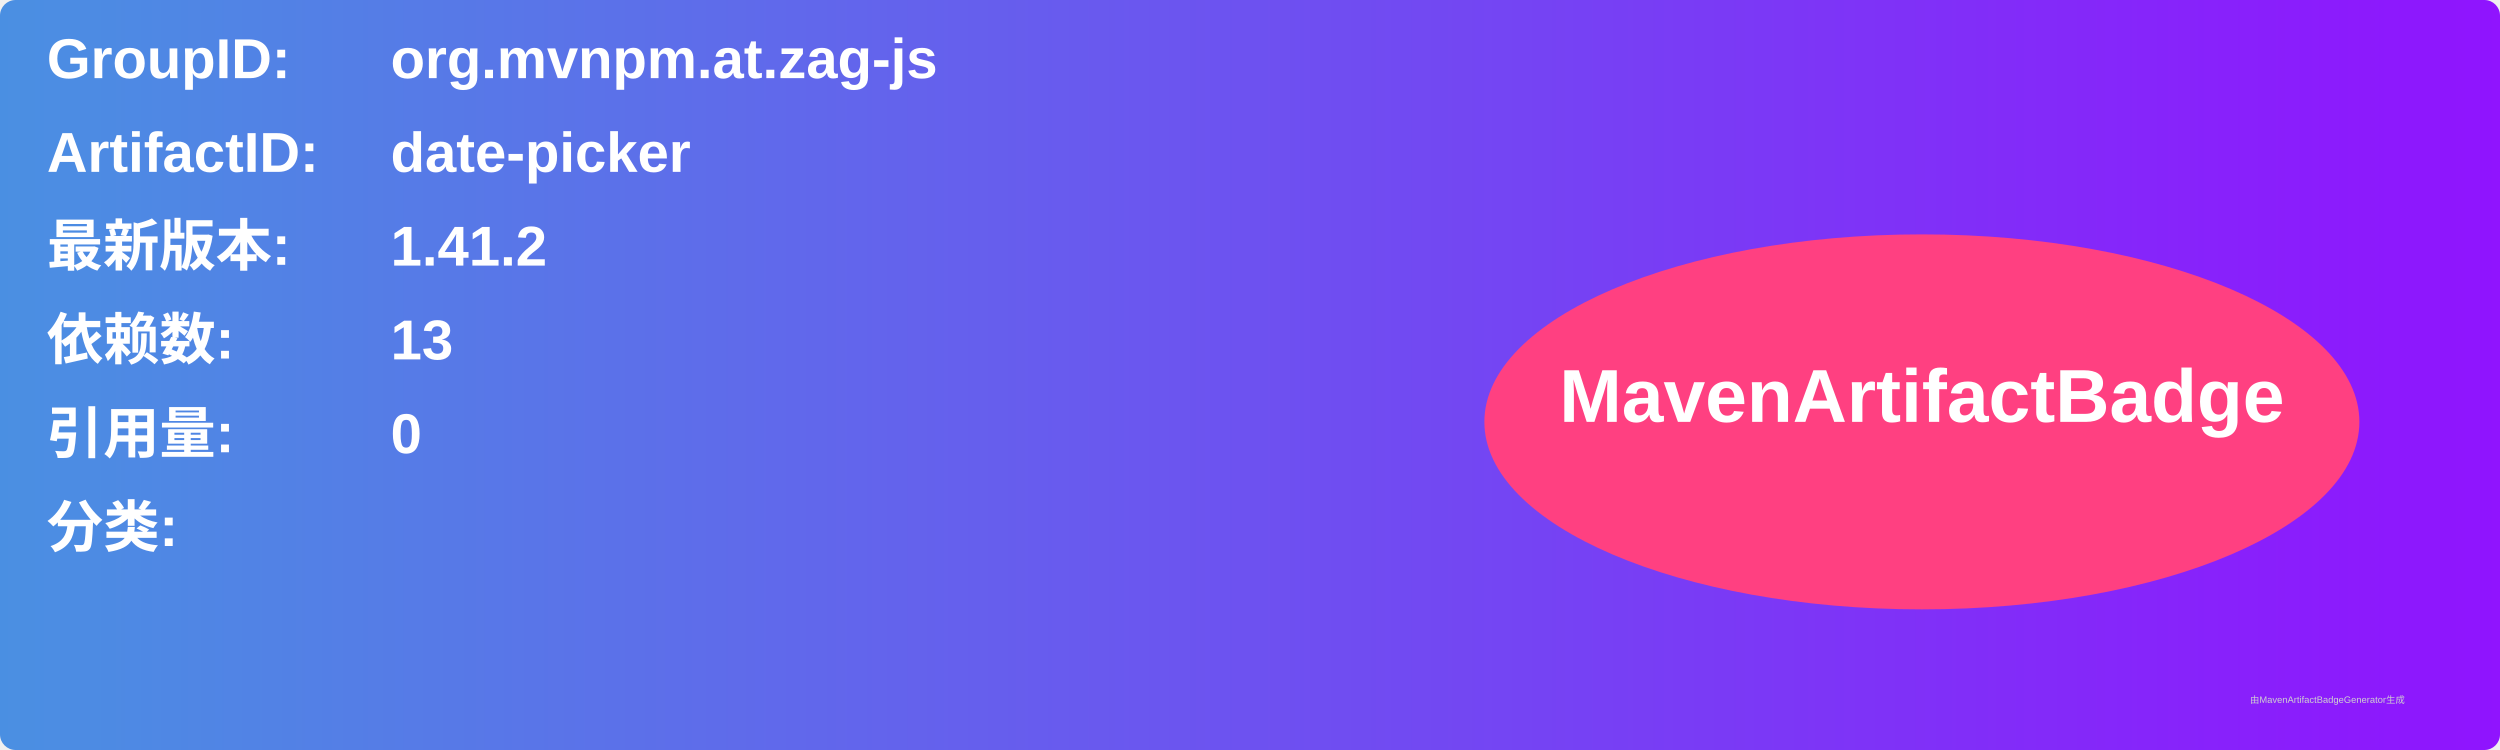
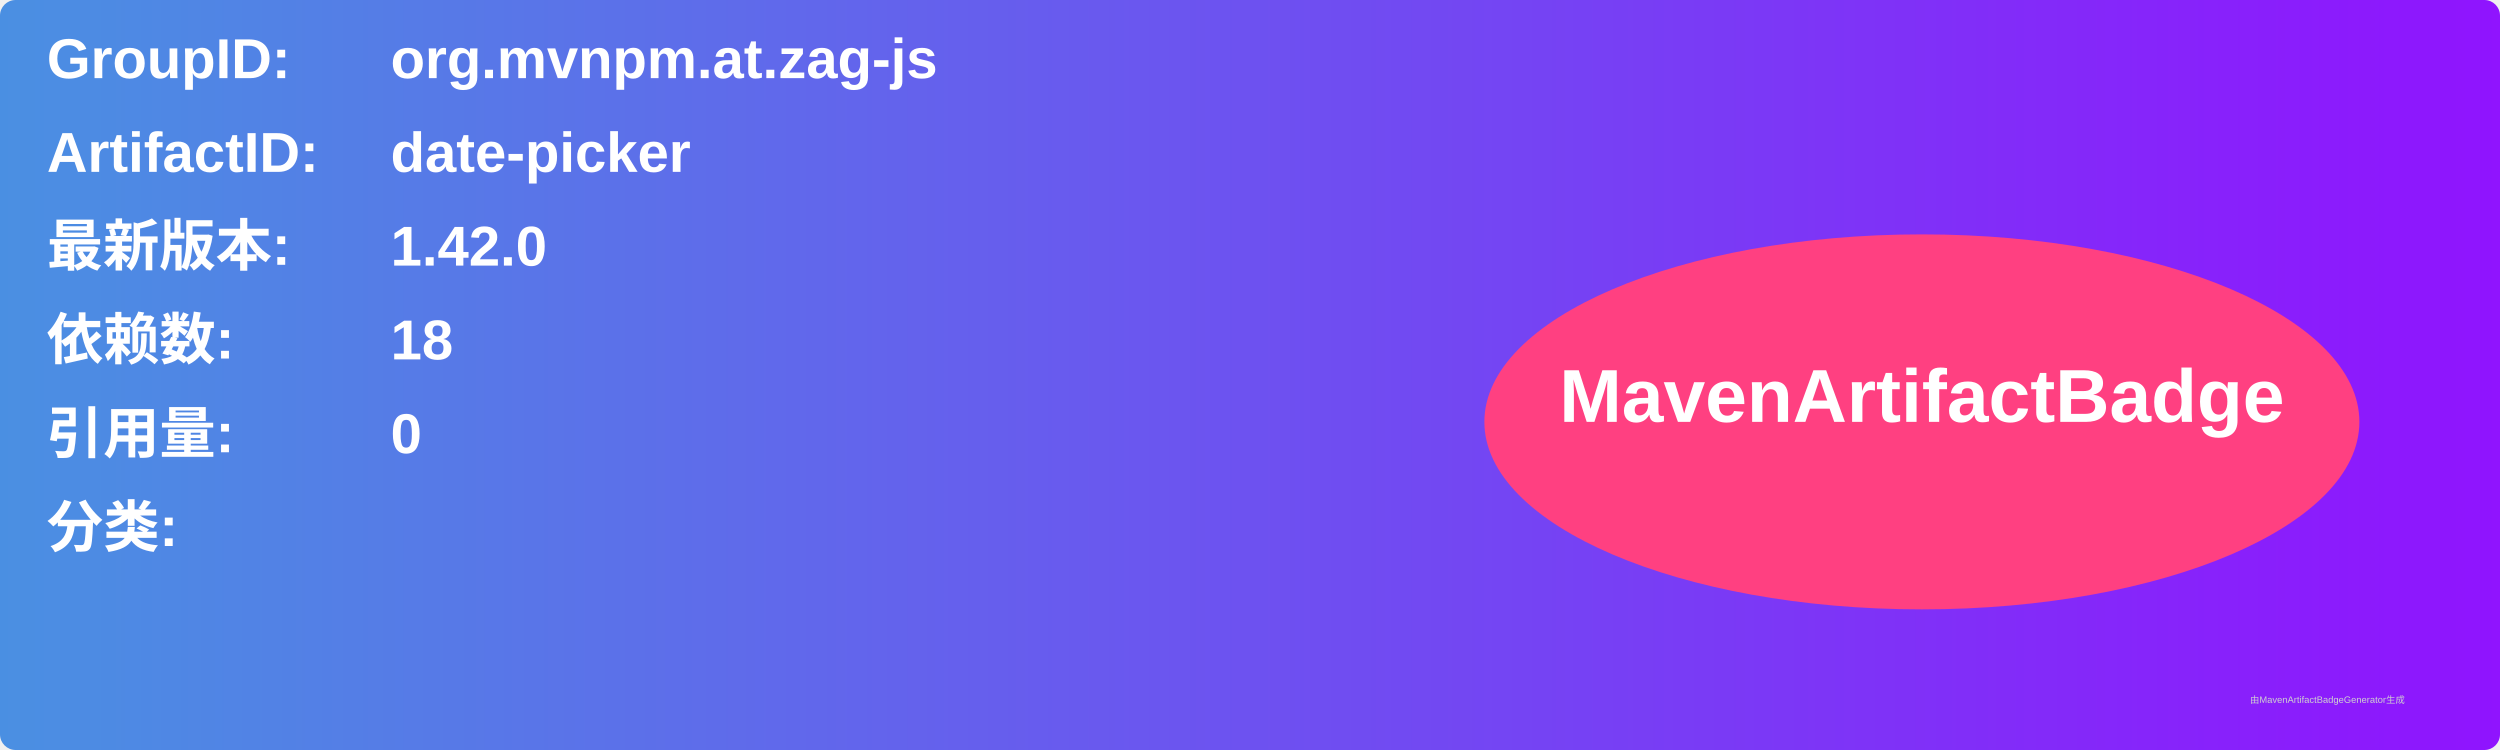
<svg xmlns="http://www.w3.org/2000/svg" width="800" height="240" viewBox="0 0 800 240">
  <linearGradient id="grad" x1="0%" y1="0%" x2="100%" y2="0%">
    <stop offset="0%" stop-color="#4a90e2" />
    <stop offset="100%" stop-color="#9013fe" />
  </linearGradient>
  <rect width="100%" height="100%" rx="5" ry="5" fill="url(#grad)" />
  <g transform="translate(15, 15)">
    <text x="0" y="10" font-family="Arial" font-size="18" fill="white" font-weight="bold" width="260">GroupID:</text>
    <text x="110" y="10" font-family="Arial" font-size="18" fill="white" font-weight="bold" width="460">org.mvnpm.at.zag-js</text>
    <text x="0" y="40" font-family="Arial" font-size="18" fill="white" font-weight="bold" width="260">ArtifactID:</text>
    <text x="110" y="40" font-family="Arial" font-size="18" fill="white" font-weight="bold" width="460">date-picker</text>
    <text x="0" y="70" font-family="Arial" font-size="18" fill="white" font-weight="bold">最新版本:</text>
    <text x="110" y="70" font-family="Arial" font-size="18" fill="white" font-weight="bold">
-       <tspan font-weight="bold">1.41.2</tspan>
+       <tspan font-weight="bold">1.42.0</tspan>
    </text>
    <text x="0" y="100" font-family="Arial" font-size="18" fill="white" font-weight="bold">依赖数: </text>
    <text x="110" y="100" font-family="Arial" font-size="18" fill="white">
-       <tspan font-weight="bold">13</tspan>
+       <tspan font-weight="bold">18</tspan>
    </text>
    <text x="0" y="130" font-family="Arial" font-size="18" fill="white" font-weight="bold">引用量: </text>
    <text x="110" y="130" font-family="Arial" font-size="18" fill="white">
      <tspan font-weight="bold">0</tspan>
    </text>
    <text x="0" y="160" font-family="Arial" font-size="18" fill="white" font-weight="bold">分类:</text>
    <text x="10" y="190" font-family="Arial" font-size="10" fill="white">
      <tspan font-weight="bold" />
    </text>
    <ellipse cx="600" cy="120" rx="140" ry="60" fill="#ff4081" />
    <text x="600" y="120" text-anchor="middle" font-family="Arial" font-size="24" fill="white" font-weight="bold">MavenArtifactBadge</text>
  </g>
  <text x="720" y="225" font-family="Arial" font-size="3" fill="#d0d0d0">由MavenArtifactBadgeGenerator生成</text>
</svg>
